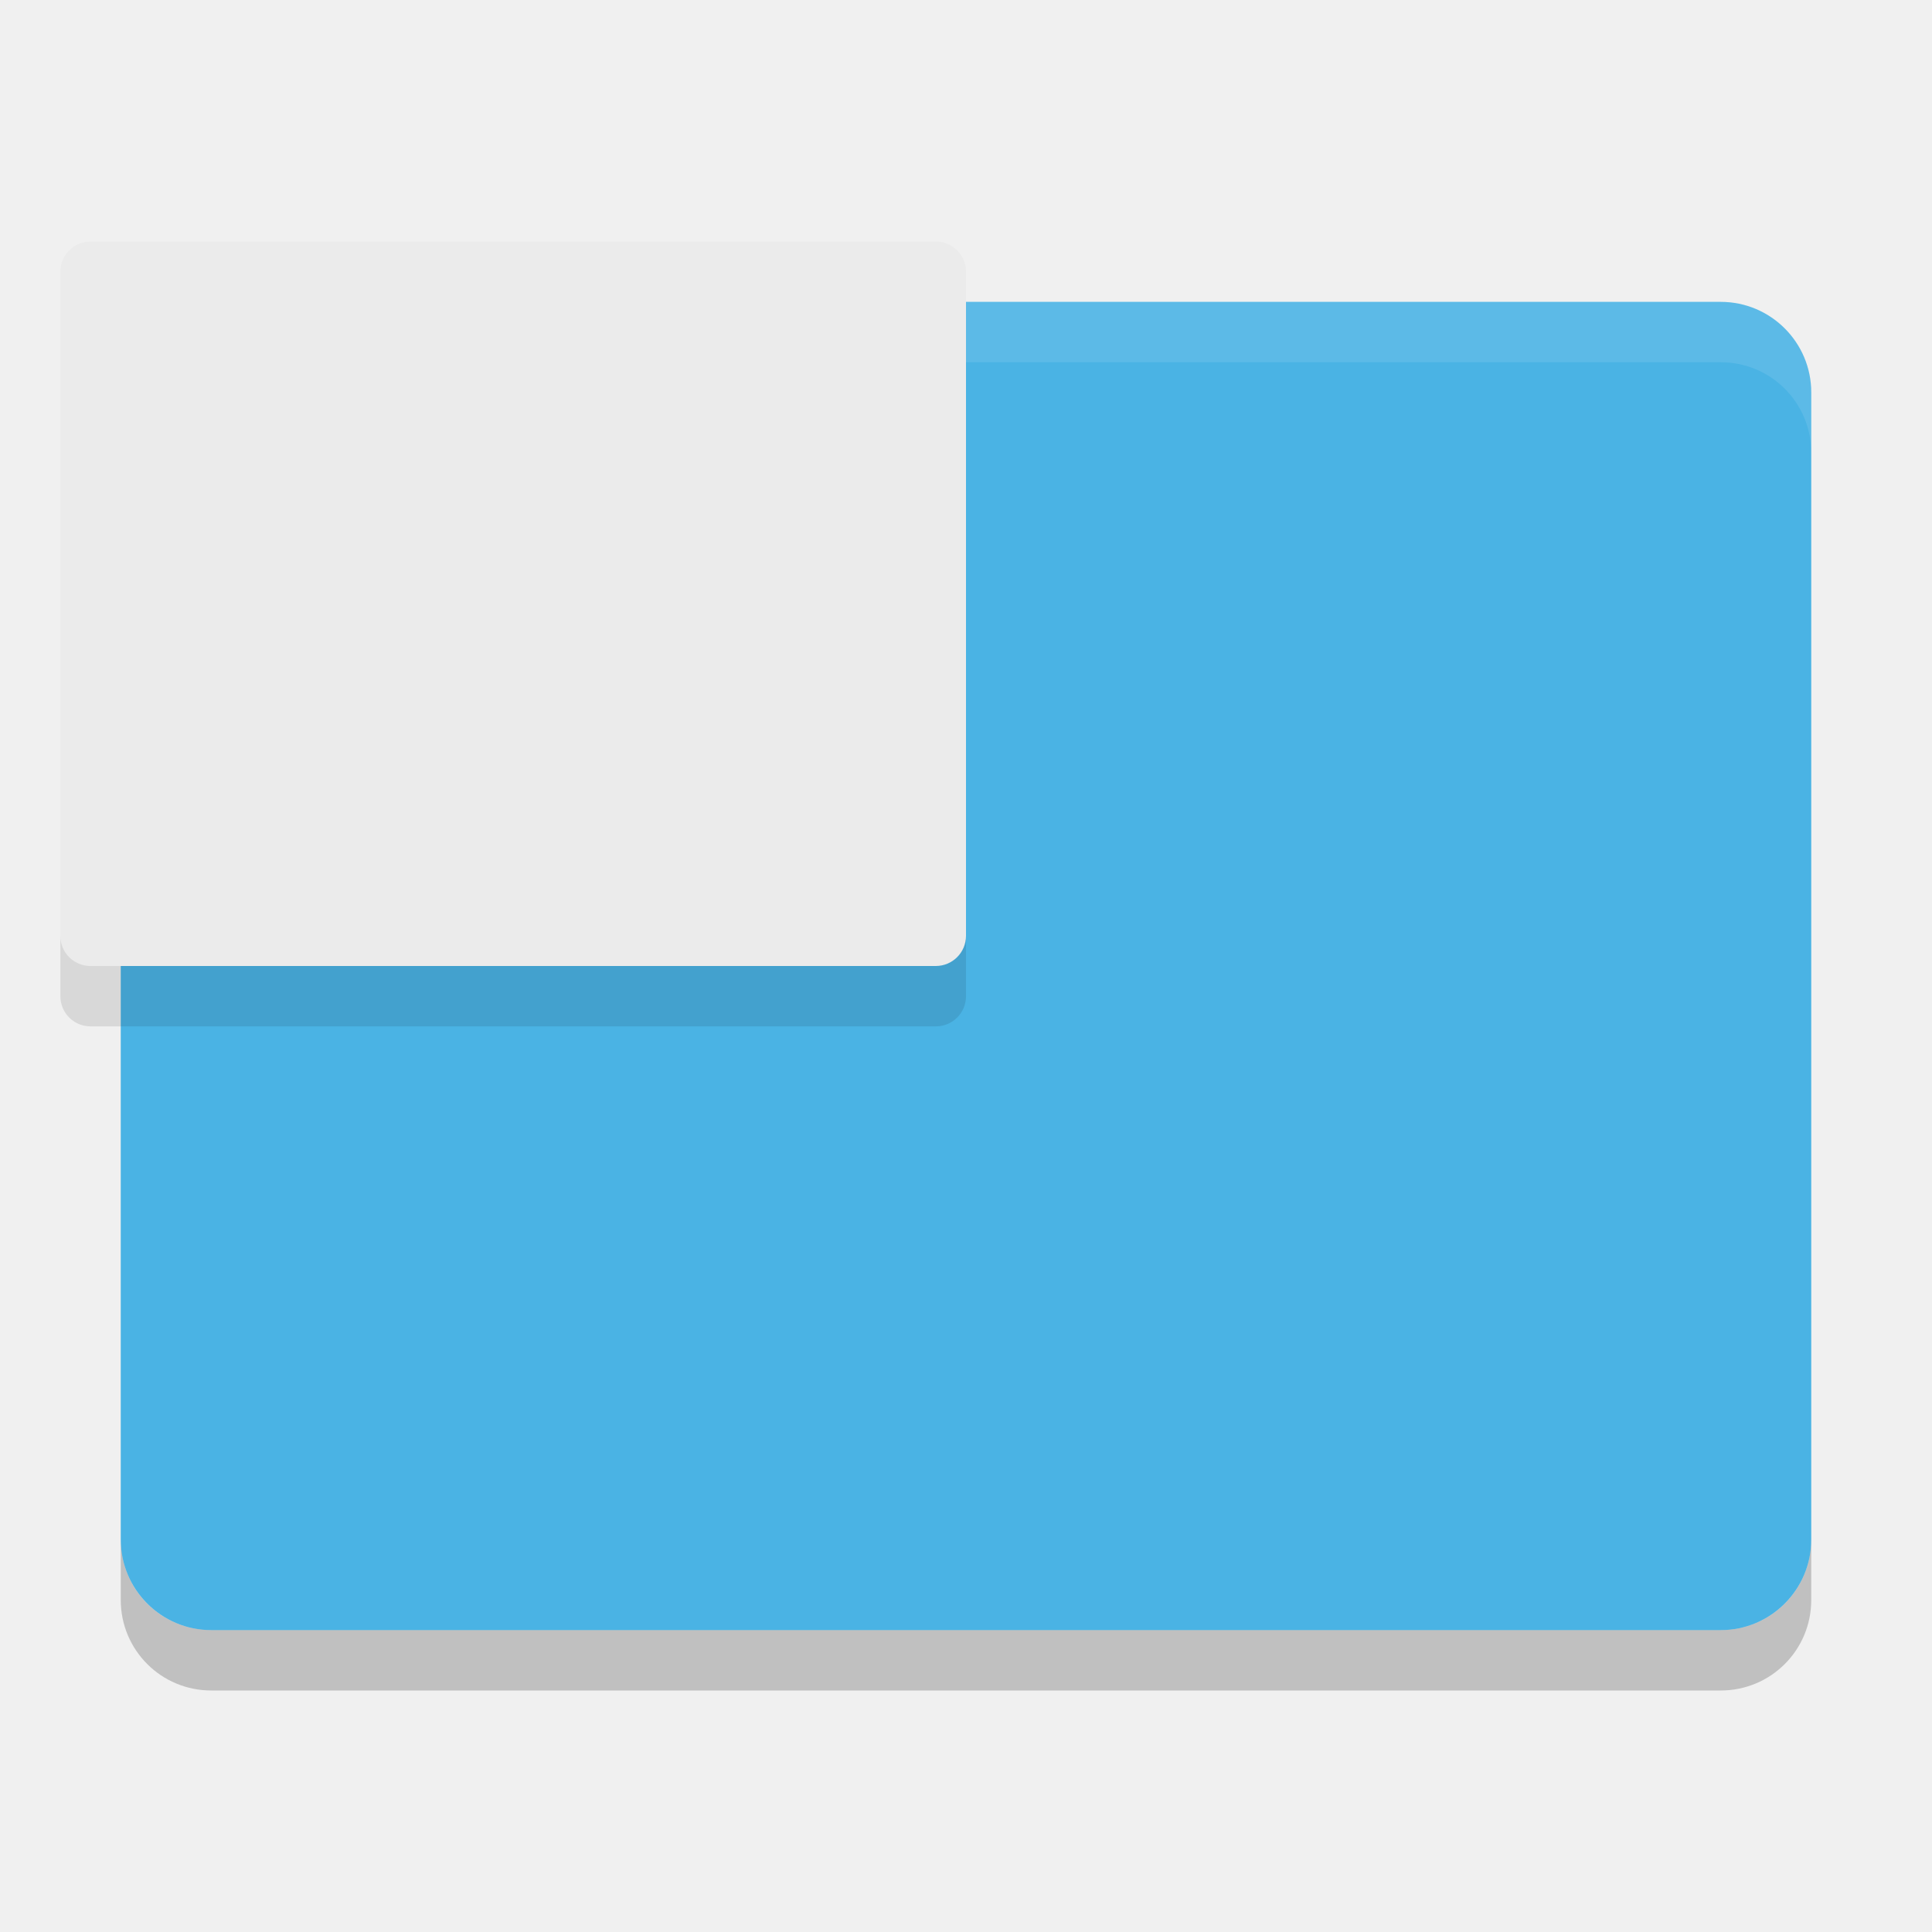
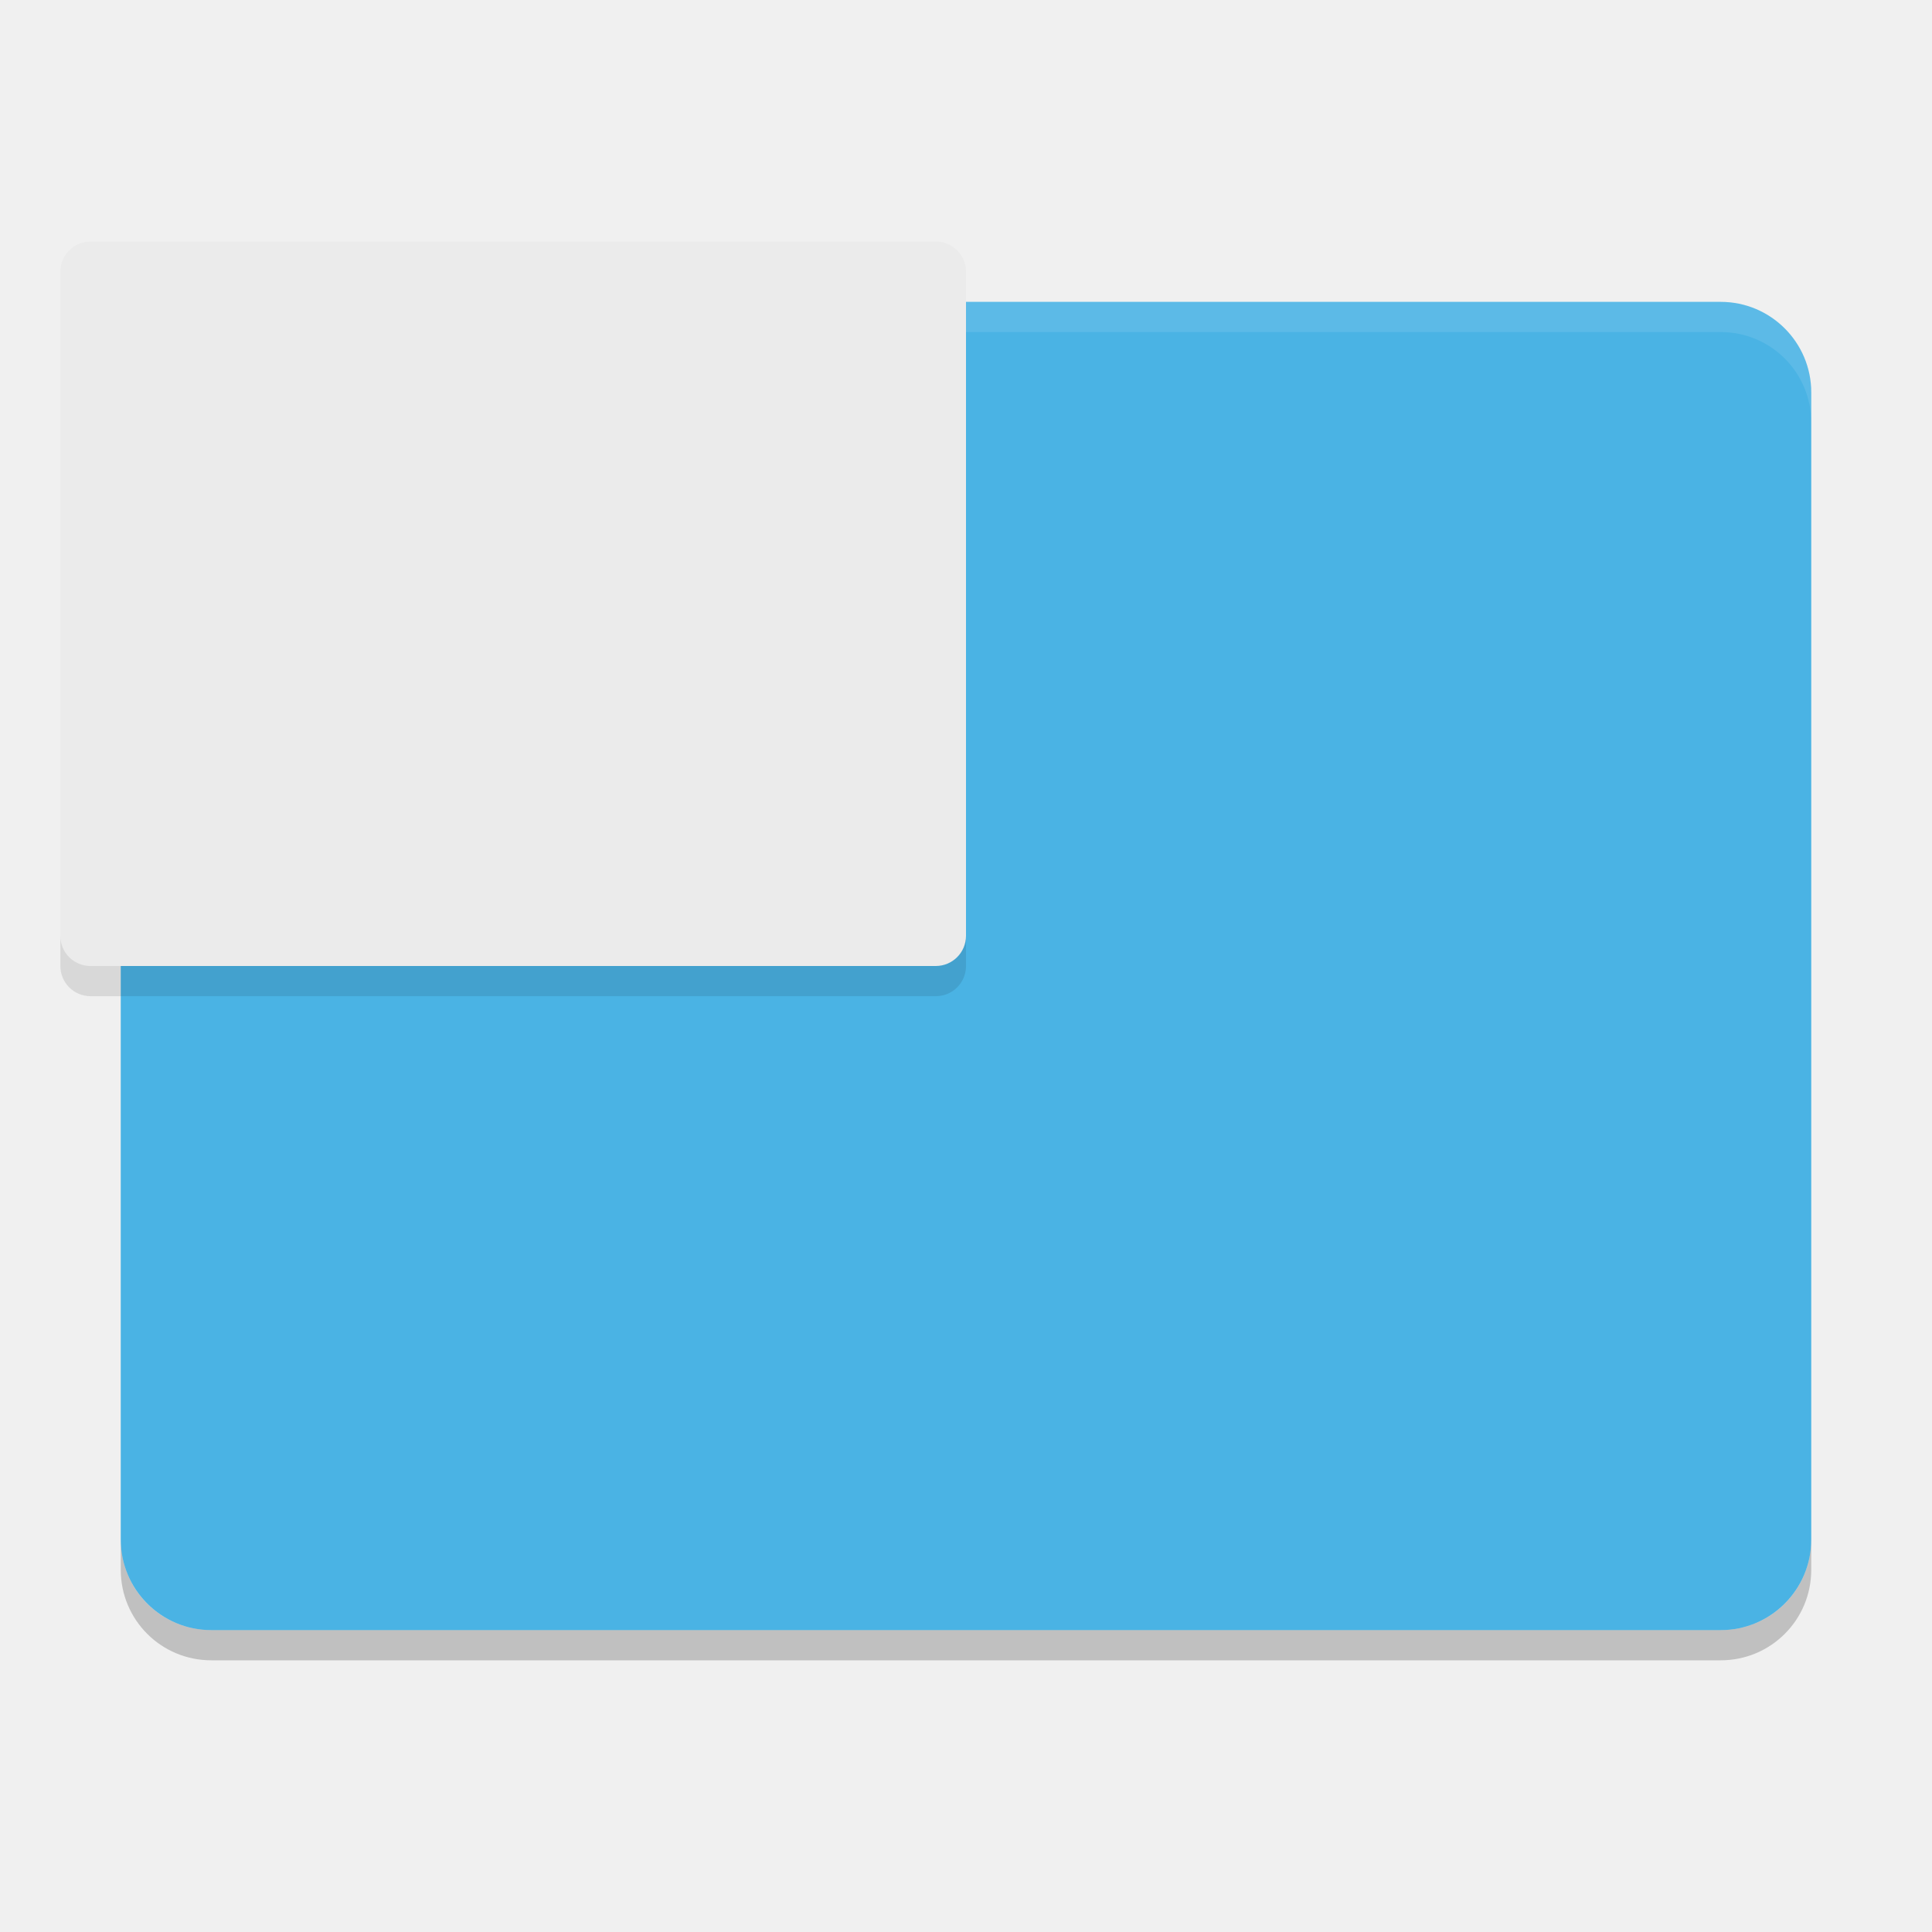
- <svg xmlns="http://www.w3.org/2000/svg" height="32" width="32" version="1">
-   <rect transform="matrix(0,-1,-1,0,0,0)" rx="1.5" ry="1.5" height="28" width="22" y="-30" x="-27" fill="#4ab3e4" />
-   <path opacity=".2" d="m2 25.5v1c0 0.831 0.669 1.5 1.5 1.5h25c0.831 0 1.5-0.669 1.5-1.5v-1c0 0.831-0.669 1.5-1.5 1.5h-25c-0.831 0-1.5-0.669-1.5-1.5z" />
-   <path opacity=".1" d="m3.5 5c-0.831 0-1.5 0.669-1.5 1.5v1c0-0.831 0.669-1.5 1.5-1.5h25c0.831 0 1.5 0.669 1.5 1.5v-1c0-0.831-0.669-1.5-1.5-1.5h-25z" fill="#fff" />
-   <rect ry=".5" rx=".5" transform="matrix(0,-1,-1,0,0,0)" height="15" width="12" y="-16" x="-16" fill="#ebebeb" />
-   <path opacity=".1" d="m1 15.5v1c0 0.277 0.223 0.5 0.5 0.5h14c0.277 0 0.5-0.223 0.5-0.5v-1c0 0.277-0.223 0.5-0.5 0.5h-14c-0.277 0-0.5-0.223-0.5-0.5z" />
+ <svg xmlns="http://www.w3.org/2000/svg" height="64" width="64" version="1" id="svg2">
+   <defs id="defs16" />
+   <rect style="fill:#4ab3e4" transform="matrix(0,-1,-1,0,0,0)" rx="3" ry="3" height="56" width="44" y="-60" x="-54" id="rect4" />
+   <path style="opacity:0.2" d="m 4,51 0,1 c 0,1.662 1.338,3 3,3 l 50,0 c 1.662,0 3,-1.338 3,-3 l 0,-1 c 0,1.662 -1.338,3 -3,3 L 7,54 C 5.338,54 4,52.662 4,51 Z" id="path6" />
+   <path style="opacity:0.1;fill:#ffffff" d="M 7 10 C 5.338 10 4 11.338 4 13 L 4 14 C 4 12.338 5.338 11 7 11 L 57 11 C 58.662 11 60 12.338 60 14 L 60 13 C 60 11.338 58.662 10 57 10 L 7 10 z " id="path8" />
+   <rect style="fill:#ebebeb" ry="1" rx="1" transform="matrix(0,-1,-1,0,0,0)" height="30" width="24" y="-32" x="-32" id="rect10" />
+   <path style="opacity:0.1" d="m 2,31 0,1 c 0,0.554 0.446,1 1,1 l 28,0 c 0.554,0 1,-0.446 1,-1 l 0,-1 c 0,0.554 -0.446,1 -1,1 L 3,32 C 2.446,32 2,31.554 2,31 Z" id="path12" />
</svg>
